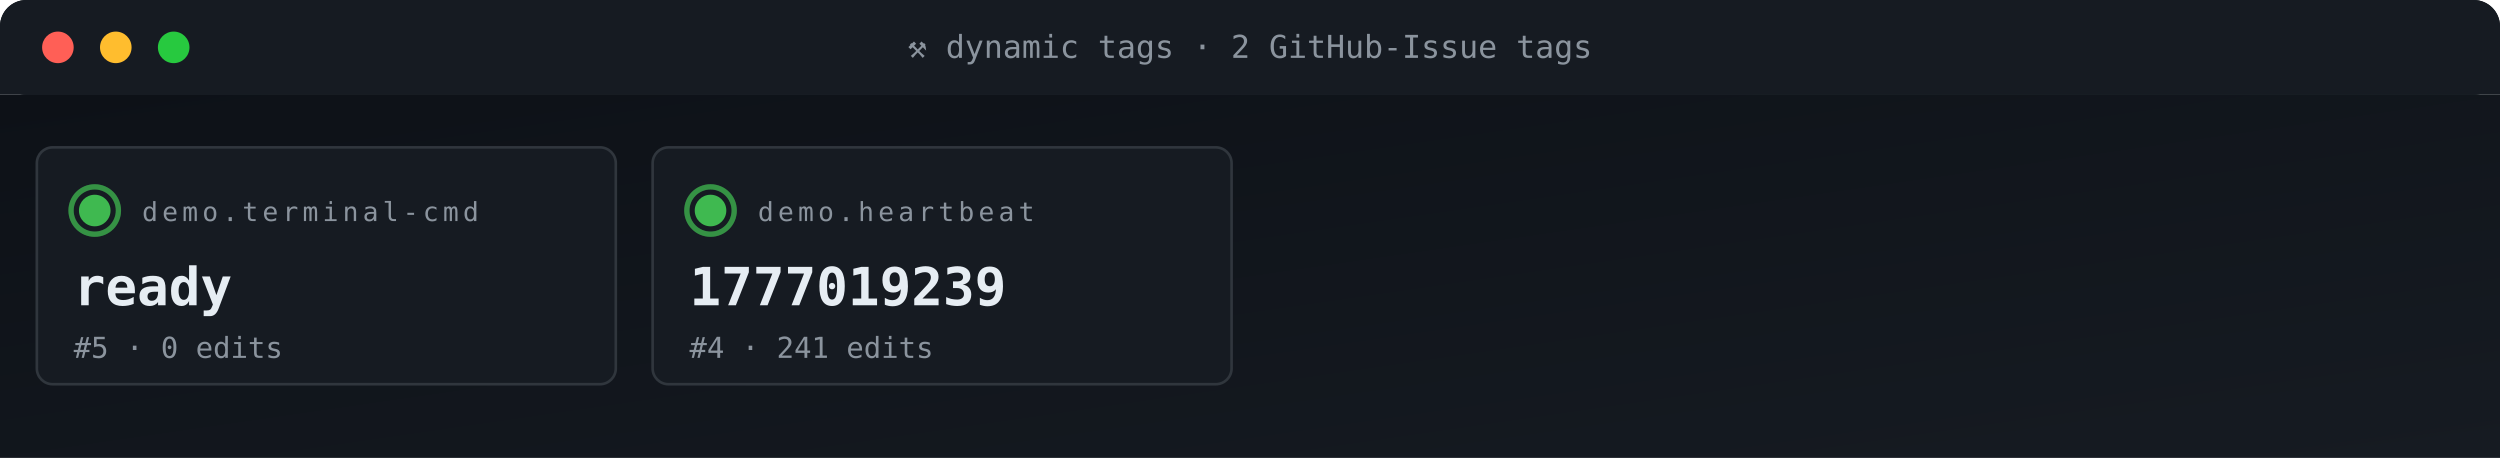
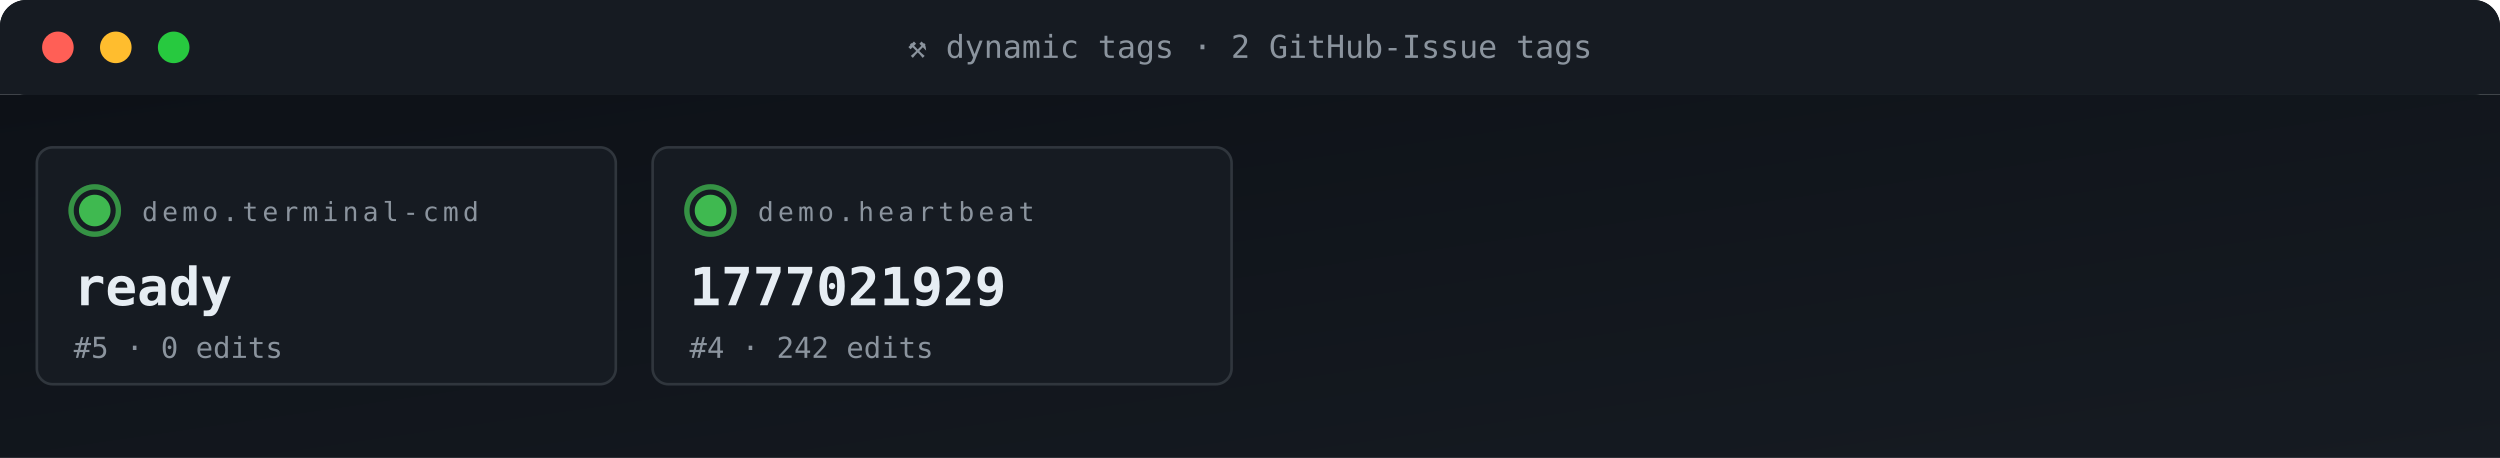
<svg xmlns="http://www.w3.org/2000/svg" viewBox="0 0 950 174" width="950" height="174" role="img" aria-label="ACG tag grid">
  <defs>
    <linearGradient id="gBg" x1="0" x2="1" y1="0" y2="1">
      <stop offset="0" stop-color="#0d1117" />
      <stop offset="1" stop-color="#161b22" />
    </linearGradient>
    <style>
      .t{font-family:'SFMono-Regular',Consolas,monospace}
      .lb{fill:#8b949e;font-size:10px;text-transform:uppercase;letter-spacing:1.6px}
      .va{fill:#e6edf3;font-size:20px;font-weight:700}
      .vs{fill:#e6edf3;font-size:14px;font-weight:600}
      .lo{fill:#79c0ff;font-size:11px}
      .sub{fill:#8b949e;font-size:11px}
      .g{fill:#3fb950} .a{fill:#e3b341} .r{fill:#f85149}
      .p{fill:#a371f7} .o{fill:#f0883e}
      .pulse{animation:plz 1.8s ease-out infinite}
      @keyframes plz{
        0%{transform:scale(1);opacity:.85}
        45%{transform:scale(1.35);opacity:.3}
        100%{transform:scale(1.8);opacity:0}
      }
      .spin{animation:sp 4s linear infinite;transform-origin:center}
      @keyframes sp{from{transform:rotate(0)}to{transform:rotate(360deg)}}
    </style>
  </defs>
  <rect width="950" height="36" rx="10" fill="url(#gBg)" />
  <rect x="0" y="0" width="950" height="36" rx="10" fill="#161b22" />
  <rect x="0" y="26" width="950" height="10" fill="#161b22" />
  <circle cx="22" cy="18" r="6" fill="#ff5f56" />
  <circle cx="44" cy="18" r="6" fill="#ffbd2e" />
  <circle cx="66" cy="18" r="6" fill="#27c93f" />
  <text x="475" y="22" text-anchor="middle" class="t" font-size="12" fill="#8b949e">⚒ dynamic tags · 2 GitHub-Issue tags</text>
  <rect y="36" width="950" height="138" fill="url(#gBg)" />
  <rect x="14" y="56" width="220" height="90" rx="6" fill="#161b22" stroke="#30363d" stroke-width="1" />
  <g style="transform-origin:36px 80px">
    <circle cx="36" cy="80" r="9" fill="none" stroke="#3fb950" stroke-width="2" opacity=".5" class="pulse" />
    <circle cx="36" cy="80" r="9" fill="none" stroke="#3fb950" stroke-width="2" opacity=".5" class="pulse" style="animation-delay:.6s" />
  </g>
  <circle cx="36" cy="80" r="6" class="g" />
  <text x="54" y="84" class="t lb">demo.terminal-cmd</text>
  <text x="28" y="116" class="t va">ready</text>
  <text x="28" y="136" class="t sub">#5 · 0 edits</text>
  <rect x="248" y="56" width="220" height="90" rx="6" fill="#161b22" stroke="#30363d" stroke-width="1" />
  <g style="transform-origin:270px 80px">
    <circle cx="270" cy="80" r="9" fill="none" stroke="#3fb950" stroke-width="2" opacity=".5" class="pulse" />
    <circle cx="270" cy="80" r="9" fill="none" stroke="#3fb950" stroke-width="2" opacity=".5" class="pulse" style="animation-delay:.6s" />
  </g>
  <circle cx="270" cy="80" r="6" class="g" />
  <text x="288" y="84" class="t lb">demo.heartbeat</text>
-   <text x="262" y="116" class="t va">1777019239</text>
-   <text x="262" y="136" class="t sub">#4 · 241 edits</text>
+   <text x="262" y="116" class="t va">1777021929</text>
+   <text x="262" y="136" class="t sub">#4 · 242 edits</text>
</svg>
